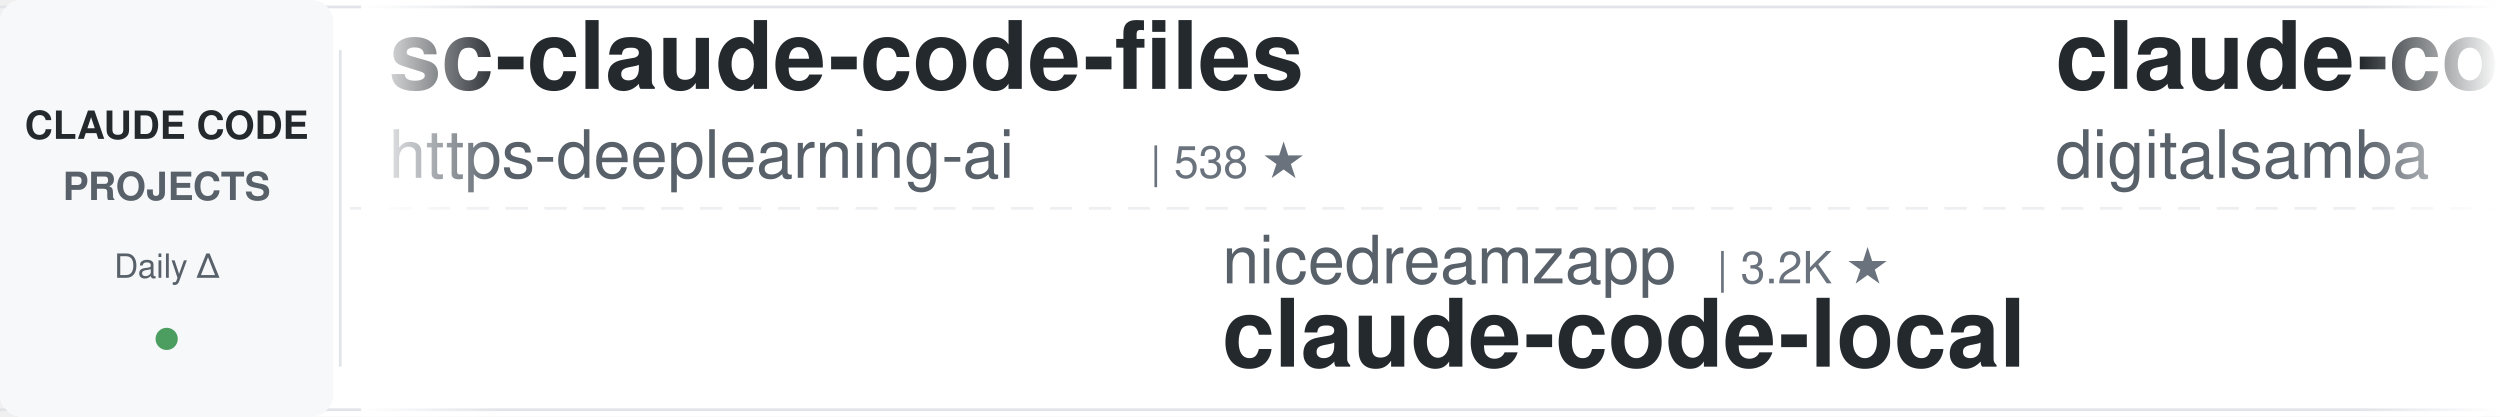
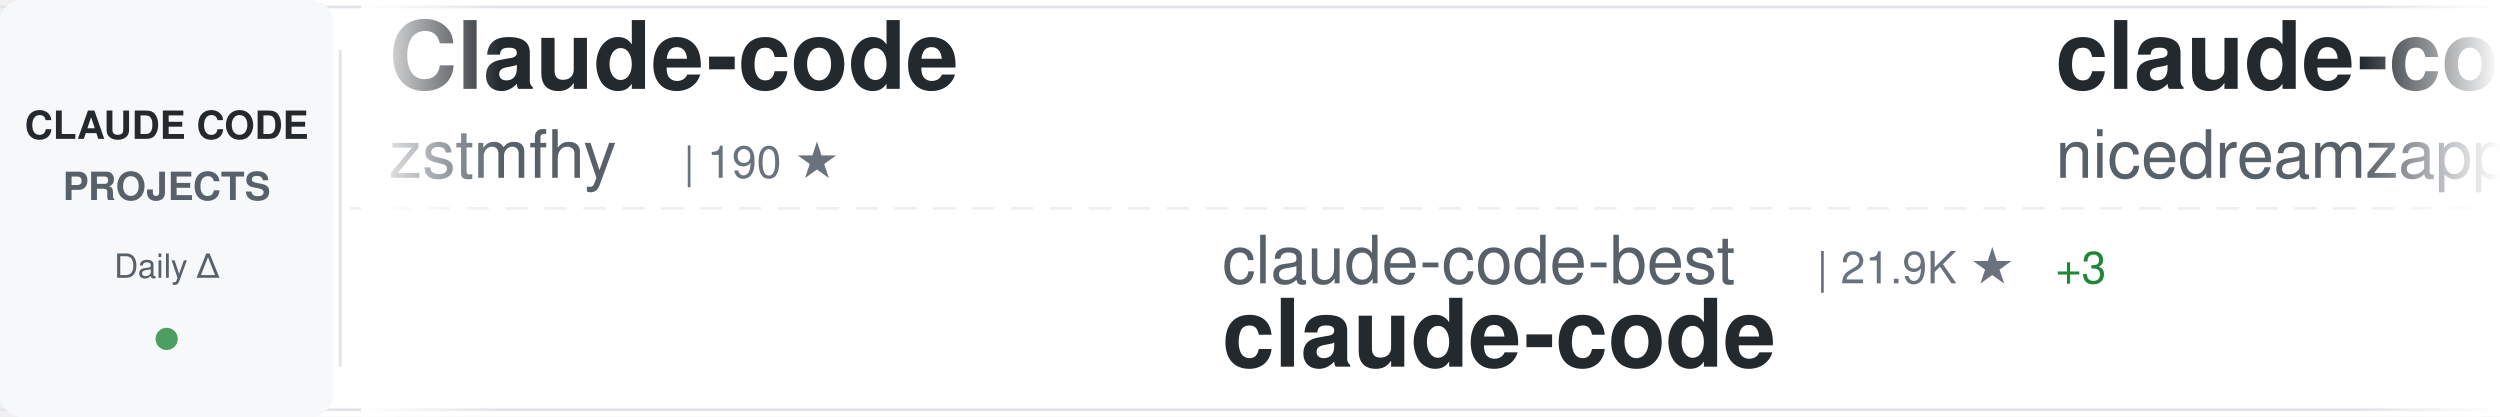
<svg xmlns="http://www.w3.org/2000/svg" width="900" height="150">
  <defs>
    <linearGradient id="awesomeLeftFade" x1="0%" y1="0%" x2="100%" y2="0%">
      <stop offset="0%" style="stop-color:#ffffff;stop-opacity:1" />
      <stop offset="100%" style="stop-color:#ffffff;stop-opacity:0" />
    </linearGradient>
    <linearGradient id="awesomeRightFade" x1="0%" y1="0%" x2="100%" y2="0%">
      <stop offset="0%" style="stop-color:#ffffff;stop-opacity:0" />
      <stop offset="100%" style="stop-color:#ffffff;stop-opacity:1" />
    </linearGradient>
  </defs>
  <rect width="900" height="150" fill="#ffffff" rx="8" />
  <rect x="0" y="2" width="900" height="1" fill="#e1e4e8" />
  <rect x="0" y="147" width="900" height="1" fill="#e1e4e8" />
  <line x1="0" y1="75" x2="900" y2="75" stroke="#e1e4e8" stroke-width="1" stroke-dasharray="8 6" opacity="0.6" />
  <rect x="0" y="0" width="120" height="150" fill="#f6f8fa" rx="8" />
  <text x="60" y="50" font-family="-apple-system, BlinkMacSystemFont, 'Segoe UI', Helvetica, Arial, sans-serif" font-size="14" font-weight="600" fill="#24292e" text-anchor="middle">CLAUDE CODE</text>
  <text x="60" y="72" font-family="-apple-system, BlinkMacSystemFont, 'Segoe UI', Helvetica, Arial, sans-serif" font-size="14" font-weight="600" fill="#586069" text-anchor="middle">PROJECTS</text>
  <text x="60" y="100" font-family="-apple-system, BlinkMacSystemFont, 'Segoe UI', Helvetica, Arial, sans-serif" font-size="12" font-weight="500" fill="#586069" text-anchor="middle">Daily Δ</text>
  <circle cx="60" cy="122" r="4" fill="#22863a" opacity="0.8" />
  <rect x="122" y="18" width="1" height="114" fill="#e1e4e8" />
  <clipPath id="awesomeTickerClip">
    <rect x="130" y="0" width="770" height="150" />
  </clipPath>
  <g clip-path="url(#awesomeTickerClip)">
    <g id="awesomeTickerItems">
      <animateTransform attributeName="transform" attributeType="XML" type="translate" from="0 0" to="-3000 0" dur="54s" repeatCount="indefinite" />
      <g transform="translate(0, 0)">
-         <text x="140" y="32" font-family="-apple-system, BlinkMacSystemFont, 'Segoe UI', Helvetica, Arial, sans-serif" font-size="34" font-weight="600" fill="#24292e">sc-claude-code-files</text>
-         <text x="140" y="64" font-family="-apple-system, BlinkMacSystemFont, 'Segoe UI', Helvetica, Arial, sans-serif" font-size="24" font-weight="400" fill="#586069">https-deeplearning-ai</text>
-         <text x="414" y="64" font-family="-apple-system, BlinkMacSystemFont, 'Segoe UI', Helvetica, Arial, sans-serif" font-size="16" font-weight="500" fill="#6a737d">| 538 ★</text>
-       </g>
-       <g transform="translate(300, 0)">
-         <text x="140" y="102" font-family="-apple-system, BlinkMacSystemFont, 'Segoe UI', Helvetica, Arial, sans-serif" font-size="24" font-weight="400" fill="#586069">nicedreamzapp</text>
-         <text x="318" y="102" font-family="-apple-system, BlinkMacSystemFont, 'Segoe UI', Helvetica, Arial, sans-serif" font-size="16" font-weight="500" fill="#6a737d">| 3.2K ★</text>
-         <text x="140" y="132" font-family="-apple-system, BlinkMacSystemFont, 'Segoe UI', Helvetica, Arial, sans-serif" font-size="34" font-weight="600" fill="#24292e">claude-code-local</text>
-       </g>
-       <g transform="translate(600, 0)">
-         <text x="140" y="32" font-family="-apple-system, BlinkMacSystemFont, 'Segoe UI', Helvetica, Arial, sans-serif" font-size="34" font-weight="600" fill="#24292e">claude-code-video-toolki...</text>
-         <text x="140" y="64" font-family="-apple-system, BlinkMacSystemFont, 'Segoe UI', Helvetica, Arial, sans-serif" font-size="24" font-weight="400" fill="#586069">digitalsamba</text>
-         <text x="306" y="64" font-family="-apple-system, BlinkMacSystemFont, 'Segoe UI', Helvetica, Arial, sans-serif" font-size="16" font-weight="500" fill="#6a737d">| 1.9K ★</text>
-         <text x="383" y="64" font-family="-apple-system, BlinkMacSystemFont, 'Segoe UI', Helvetica, Arial, sans-serif" font-size="16" font-weight="500" fill="#22863a"> +1</text>
-       </g>
-       <g transform="translate(900, 0)">
-         <text x="140" y="102" font-family="-apple-system, BlinkMacSystemFont, 'Segoe UI', Helvetica, Arial, sans-serif" font-size="24" font-weight="400" fill="#586069">AICoderTudou</text>
-         <text x="306" y="102" font-family="-apple-system, BlinkMacSystemFont, 'Segoe UI', Helvetica, Arial, sans-serif" font-size="16" font-weight="500" fill="#6a737d">| 497 ★</text>
-         <text x="140" y="132" font-family="-apple-system, BlinkMacSystemFont, 'Segoe UI', Helvetica, Arial, sans-serif" font-size="34" font-weight="600" fill="#24292e">claude-code-tudou</text>
-       </g>
-       <g transform="translate(1200, 0)">
        <text x="140" y="32" font-family="-apple-system, BlinkMacSystemFont, 'Segoe UI', Helvetica, Arial, sans-serif" font-size="34" font-weight="600" fill="#24292e">Claude-code</text>
        <text x="140" y="64" font-family="-apple-system, BlinkMacSystemFont, 'Segoe UI', Helvetica, Arial, sans-serif" font-size="24" font-weight="400" fill="#586069">zstmfhy</text>
        <text x="246" y="64" font-family="-apple-system, BlinkMacSystemFont, 'Segoe UI', Helvetica, Arial, sans-serif" font-size="16" font-weight="500" fill="#6a737d">| 190 ★</text>
      </g>
+       <g transform="translate(300, 0)">
+         <text x="140" y="102" font-family="-apple-system, BlinkMacSystemFont, 'Segoe UI', Helvetica, Arial, sans-serif" font-size="24" font-weight="400" fill="#586069">claude-code-best</text>
+         <text x="354" y="102" font-family="-apple-system, BlinkMacSystemFont, 'Segoe UI', Helvetica, Arial, sans-serif" font-size="16" font-weight="500" fill="#6a737d">| 21.9K ★</text>
+         <text x="440" y="102" font-family="-apple-system, BlinkMacSystemFont, 'Segoe UI', Helvetica, Arial, sans-serif" font-size="16" font-weight="500" fill="#22863a"> +3</text>
+         <text x="140" y="132" font-family="-apple-system, BlinkMacSystemFont, 'Segoe UI', Helvetica, Arial, sans-serif" font-size="34" font-weight="600" fill="#24292e">claude-code</text>
+       </g>
+       <g transform="translate(600, 0)">
+         <text x="140" y="32" font-family="-apple-system, BlinkMacSystemFont, 'Segoe UI', Helvetica, Arial, sans-serif" font-size="34" font-weight="600" fill="#24292e">claude-code-local</text>
+         <text x="140" y="64" font-family="-apple-system, BlinkMacSystemFont, 'Segoe UI', Helvetica, Arial, sans-serif" font-size="24" font-weight="400" fill="#586069">nicedreamzapp</text>
+         <text x="318" y="64" font-family="-apple-system, BlinkMacSystemFont, 'Segoe UI', Helvetica, Arial, sans-serif" font-size="16" font-weight="500" fill="#6a737d">| 3.2K ★</text>
+         <text x="395" y="64" font-family="-apple-system, BlinkMacSystemFont, 'Segoe UI', Helvetica, Arial, sans-serif" font-size="16" font-weight="500" fill="#22863a"> +3</text>
+       </g>
+       <g transform="translate(900, 0)">
+         <text x="140" y="102" font-family="-apple-system, BlinkMacSystemFont, 'Segoe UI', Helvetica, Arial, sans-serif" font-size="24" font-weight="400" fill="#586069">disler</text>
+         <text x="234" y="102" font-family="-apple-system, BlinkMacSystemFont, 'Segoe UI', Helvetica, Arial, sans-serif" font-size="16" font-weight="500" fill="#6a737d">| 3.9K ★</text>
+         <text x="311" y="102" font-family="-apple-system, BlinkMacSystemFont, 'Segoe UI', Helvetica, Arial, sans-serif" font-size="16" font-weight="500" fill="#22863a"> +1</text>
+         <text x="140" y="132" font-family="-apple-system, BlinkMacSystemFont, 'Segoe UI', Helvetica, Arial, sans-serif" font-size="34" font-weight="600" fill="#24292e">claude-code-hooks-master...</text>
+       </g>
+       <g transform="translate(1200, 0)">
+         <text x="140" y="32" font-family="-apple-system, BlinkMacSystemFont, 'Segoe UI', Helvetica, Arial, sans-serif" font-size="34" font-weight="600" fill="#24292e">Dive-into-Claude-Code</text>
+         <text x="140" y="64" font-family="-apple-system, BlinkMacSystemFont, 'Segoe UI', Helvetica, Arial, sans-serif" font-size="24" font-weight="400" fill="#586069">VILA-Lab</text>
+         <text x="258" y="64" font-family="-apple-system, BlinkMacSystemFont, 'Segoe UI', Helvetica, Arial, sans-serif" font-size="16" font-weight="500" fill="#6a737d">| 2.0K ★</text>
+       </g>
      <g transform="translate(1500, 0)">
-         <text x="140" y="102" font-family="-apple-system, BlinkMacSystemFont, 'Segoe UI', Helvetica, Arial, sans-serif" font-size="24" font-weight="400" fill="#586069">pengchengneo</text>
-         <text x="306" y="102" font-family="-apple-system, BlinkMacSystemFont, 'Segoe UI', Helvetica, Arial, sans-serif" font-size="16" font-weight="500" fill="#6a737d">| 1.7K ★</text>
-         <text x="140" y="132" font-family="-apple-system, BlinkMacSystemFont, 'Segoe UI', Helvetica, Arial, sans-serif" font-size="34" font-weight="600" fill="#24292e">Claude-Code</text>
+         <text x="140" y="102" font-family="-apple-system, BlinkMacSystemFont, 'Segoe UI', Helvetica, Arial, sans-serif" font-size="24" font-weight="400" fill="#586069">luyao618</text>
+         <text x="258" y="102" font-family="-apple-system, BlinkMacSystemFont, 'Segoe UI', Helvetica, Arial, sans-serif" font-size="16" font-weight="500" fill="#6a737d">| 1.6K ★</text>
+         <text x="140" y="132" font-family="-apple-system, BlinkMacSystemFont, 'Segoe UI', Helvetica, Arial, sans-serif" font-size="34" font-weight="600" fill="#24292e">Claude-Code-Source-Study</text>
      </g>
      <g transform="translate(1800, 0)">
-         <text x="140" y="32" font-family="-apple-system, BlinkMacSystemFont, 'Segoe UI', Helvetica, Arial, sans-serif" font-size="34" font-weight="600" fill="#24292e">claude-code-source-build</text>
-         <text x="140" y="64" font-family="-apple-system, BlinkMacSystemFont, 'Segoe UI', Helvetica, Arial, sans-serif" font-size="24" font-weight="400" fill="#586069">andrew-kramer-inno</text>
-         <text x="378" y="64" font-family="-apple-system, BlinkMacSystemFont, 'Segoe UI', Helvetica, Arial, sans-serif" font-size="16" font-weight="500" fill="#6a737d">| 593 ★</text>
+         <text x="140" y="32" font-family="-apple-system, BlinkMacSystemFont, 'Segoe UI', Helvetica, Arial, sans-serif" font-size="34" font-weight="600" fill="#24292e">claude-code-templates</text>
+         <text x="140" y="64" font-family="-apple-system, BlinkMacSystemFont, 'Segoe UI', Helvetica, Arial, sans-serif" font-size="24" font-weight="400" fill="#586069">davila7</text>
+         <text x="246" y="64" font-family="-apple-system, BlinkMacSystemFont, 'Segoe UI', Helvetica, Arial, sans-serif" font-size="16" font-weight="500" fill="#6a737d">| 30.2K ★</text>
+         <text x="332" y="64" font-family="-apple-system, BlinkMacSystemFont, 'Segoe UI', Helvetica, Arial, sans-serif" font-size="16" font-weight="500" fill="#22863a"> +5</text>
      </g>
      <g transform="translate(2100, 0)">
-         <text x="140" y="102" font-family="-apple-system, BlinkMacSystemFont, 'Segoe UI', Helvetica, Arial, sans-serif" font-size="24" font-weight="400" fill="#586069">disler</text>
-         <text x="234" y="102" font-family="-apple-system, BlinkMacSystemFont, 'Segoe UI', Helvetica, Arial, sans-serif" font-size="16" font-weight="500" fill="#6a737d">| 1.6K ★</text>
-         <text x="311" y="102" font-family="-apple-system, BlinkMacSystemFont, 'Segoe UI', Helvetica, Arial, sans-serif" font-size="16" font-weight="500" fill="#22863a"> +1</text>
-         <text x="140" y="132" font-family="-apple-system, BlinkMacSystemFont, 'Segoe UI', Helvetica, Arial, sans-serif" font-size="34" font-weight="600" fill="#24292e">pi-vs-claude-code</text>
+         <text x="140" y="102" font-family="-apple-system, BlinkMacSystemFont, 'Segoe UI', Helvetica, Arial, sans-serif" font-size="24" font-weight="400" fill="#586069">RishabhK103</text>
+         <text x="294" y="102" font-family="-apple-system, BlinkMacSystemFont, 'Segoe UI', Helvetica, Arial, sans-serif" font-size="16" font-weight="500" fill="#6a737d">| 106 ★</text>
+         <text x="140" y="132" font-family="-apple-system, BlinkMacSystemFont, 'Segoe UI', Helvetica, Arial, sans-serif" font-size="34" font-weight="600" fill="#24292e">claude-code</text>
      </g>
      <g transform="translate(2400, 0)">
-         <text x="140" y="32" font-family="-apple-system, BlinkMacSystemFont, 'Segoe UI', Helvetica, Arial, sans-serif" font-size="34" font-weight="600" fill="#24292e">claude-code-security-rev...</text>
-         <text x="140" y="64" font-family="-apple-system, BlinkMacSystemFont, 'Segoe UI', Helvetica, Arial, sans-serif" font-size="24" font-weight="400" fill="#586069">anthropics</text>
-         <text x="282" y="64" font-family="-apple-system, BlinkMacSystemFont, 'Segoe UI', Helvetica, Arial, sans-serif" font-size="16" font-weight="500" fill="#6a737d">| 5.8K ★</text>
-         <text x="359" y="64" font-family="-apple-system, BlinkMacSystemFont, 'Segoe UI', Helvetica, Arial, sans-serif" font-size="16" font-weight="500" fill="#22863a"> +2</text>
+         <text x="140" y="32" font-family="-apple-system, BlinkMacSystemFont, 'Segoe UI', Helvetica, Arial, sans-serif" font-size="34" font-weight="600" fill="#24292e">claude-code</text>
+         <text x="140" y="64" font-family="-apple-system, BlinkMacSystemFont, 'Segoe UI', Helvetica, Arial, sans-serif" font-size="24" font-weight="400" fill="#586069">Tinkeringg-Lab</text>
+         <text x="330" y="64" font-family="-apple-system, BlinkMacSystemFont, 'Segoe UI', Helvetica, Arial, sans-serif" font-size="16" font-weight="500" fill="#6a737d">| 211 ★</text>
      </g>
      <g transform="translate(2700, 0)">
-         <text x="140" y="102" font-family="-apple-system, BlinkMacSystemFont, 'Segoe UI', Helvetica, Arial, sans-serif" font-size="24" font-weight="400" fill="#586069">hangsman</text>
-         <text x="258" y="102" font-family="-apple-system, BlinkMacSystemFont, 'Segoe UI', Helvetica, Arial, sans-serif" font-size="16" font-weight="500" fill="#6a737d">| 790 ★</text>
-         <text x="140" y="132" font-family="-apple-system, BlinkMacSystemFont, 'Segoe UI', Helvetica, Arial, sans-serif" font-size="34" font-weight="600" fill="#24292e">claude-code-source</text>
+         <text x="140" y="102" font-family="-apple-system, BlinkMacSystemFont, 'Segoe UI', Helvetica, Arial, sans-serif" font-size="24" font-weight="400" fill="#586069">anthropics</text>
+         <text x="282" y="102" font-family="-apple-system, BlinkMacSystemFont, 'Segoe UI', Helvetica, Arial, sans-serif" font-size="16" font-weight="500" fill="#6a737d">| 939 ★</text>
+         <text x="140" y="132" font-family="-apple-system, BlinkMacSystemFont, 'Segoe UI', Helvetica, Arial, sans-serif" font-size="34" font-weight="600" fill="#24292e">claude-code-base-action</text>
      </g>
      <g transform="translate(3000, 0)">
-         <text x="140" y="32" font-family="-apple-system, BlinkMacSystemFont, 'Segoe UI', Helvetica, Arial, sans-serif" font-size="34" font-weight="600" fill="#24292e">sc-claude-code-files</text>
-         <text x="140" y="64" font-family="-apple-system, BlinkMacSystemFont, 'Segoe UI', Helvetica, Arial, sans-serif" font-size="24" font-weight="400" fill="#586069">https-deeplearning-ai</text>
-         <text x="414" y="64" font-family="-apple-system, BlinkMacSystemFont, 'Segoe UI', Helvetica, Arial, sans-serif" font-size="16" font-weight="500" fill="#6a737d">| 538 ★</text>
+         <text x="140" y="32" font-family="-apple-system, BlinkMacSystemFont, 'Segoe UI', Helvetica, Arial, sans-serif" font-size="34" font-weight="600" fill="#24292e">Claude-code</text>
+         <text x="140" y="64" font-family="-apple-system, BlinkMacSystemFont, 'Segoe UI', Helvetica, Arial, sans-serif" font-size="24" font-weight="400" fill="#586069">zstmfhy</text>
+         <text x="246" y="64" font-family="-apple-system, BlinkMacSystemFont, 'Segoe UI', Helvetica, Arial, sans-serif" font-size="16" font-weight="500" fill="#6a737d">| 190 ★</text>
      </g>
      <g transform="translate(3300, 0)">
-         <text x="140" y="102" font-family="-apple-system, BlinkMacSystemFont, 'Segoe UI', Helvetica, Arial, sans-serif" font-size="24" font-weight="400" fill="#586069">nicedreamzapp</text>
-         <text x="318" y="102" font-family="-apple-system, BlinkMacSystemFont, 'Segoe UI', Helvetica, Arial, sans-serif" font-size="16" font-weight="500" fill="#6a737d">| 3.2K ★</text>
-         <text x="140" y="132" font-family="-apple-system, BlinkMacSystemFont, 'Segoe UI', Helvetica, Arial, sans-serif" font-size="34" font-weight="600" fill="#24292e">claude-code-local</text>
+         <text x="140" y="102" font-family="-apple-system, BlinkMacSystemFont, 'Segoe UI', Helvetica, Arial, sans-serif" font-size="24" font-weight="400" fill="#586069">claude-code-best</text>
+         <text x="354" y="102" font-family="-apple-system, BlinkMacSystemFont, 'Segoe UI', Helvetica, Arial, sans-serif" font-size="16" font-weight="500" fill="#6a737d">| 21.9K ★</text>
+         <text x="440" y="102" font-family="-apple-system, BlinkMacSystemFont, 'Segoe UI', Helvetica, Arial, sans-serif" font-size="16" font-weight="500" fill="#22863a"> +3</text>
+         <text x="140" y="132" font-family="-apple-system, BlinkMacSystemFont, 'Segoe UI', Helvetica, Arial, sans-serif" font-size="34" font-weight="600" fill="#24292e">claude-code</text>
      </g>
      <g transform="translate(3600, 0)">
-         <text x="140" y="32" font-family="-apple-system, BlinkMacSystemFont, 'Segoe UI', Helvetica, Arial, sans-serif" font-size="34" font-weight="600" fill="#24292e">claude-code-video-toolki...</text>
-         <text x="140" y="64" font-family="-apple-system, BlinkMacSystemFont, 'Segoe UI', Helvetica, Arial, sans-serif" font-size="24" font-weight="400" fill="#586069">digitalsamba</text>
-         <text x="306" y="64" font-family="-apple-system, BlinkMacSystemFont, 'Segoe UI', Helvetica, Arial, sans-serif" font-size="16" font-weight="500" fill="#6a737d">| 1.9K ★</text>
-         <text x="383" y="64" font-family="-apple-system, BlinkMacSystemFont, 'Segoe UI', Helvetica, Arial, sans-serif" font-size="16" font-weight="500" fill="#22863a"> +1</text>
+         <text x="140" y="32" font-family="-apple-system, BlinkMacSystemFont, 'Segoe UI', Helvetica, Arial, sans-serif" font-size="34" font-weight="600" fill="#24292e">claude-code-local</text>
+         <text x="140" y="64" font-family="-apple-system, BlinkMacSystemFont, 'Segoe UI', Helvetica, Arial, sans-serif" font-size="24" font-weight="400" fill="#586069">nicedreamzapp</text>
+         <text x="318" y="64" font-family="-apple-system, BlinkMacSystemFont, 'Segoe UI', Helvetica, Arial, sans-serif" font-size="16" font-weight="500" fill="#6a737d">| 3.2K ★</text>
+         <text x="395" y="64" font-family="-apple-system, BlinkMacSystemFont, 'Segoe UI', Helvetica, Arial, sans-serif" font-size="16" font-weight="500" fill="#22863a"> +3</text>
      </g>
      <g transform="translate(3900, 0)">
-         <text x="140" y="102" font-family="-apple-system, BlinkMacSystemFont, 'Segoe UI', Helvetica, Arial, sans-serif" font-size="24" font-weight="400" fill="#586069">AICoderTudou</text>
-         <text x="306" y="102" font-family="-apple-system, BlinkMacSystemFont, 'Segoe UI', Helvetica, Arial, sans-serif" font-size="16" font-weight="500" fill="#6a737d">| 497 ★</text>
-         <text x="140" y="132" font-family="-apple-system, BlinkMacSystemFont, 'Segoe UI', Helvetica, Arial, sans-serif" font-size="34" font-weight="600" fill="#24292e">claude-code-tudou</text>
+         <text x="140" y="102" font-family="-apple-system, BlinkMacSystemFont, 'Segoe UI', Helvetica, Arial, sans-serif" font-size="24" font-weight="400" fill="#586069">disler</text>
+         <text x="234" y="102" font-family="-apple-system, BlinkMacSystemFont, 'Segoe UI', Helvetica, Arial, sans-serif" font-size="16" font-weight="500" fill="#6a737d">| 3.9K ★</text>
+         <text x="311" y="102" font-family="-apple-system, BlinkMacSystemFont, 'Segoe UI', Helvetica, Arial, sans-serif" font-size="16" font-weight="500" fill="#22863a"> +1</text>
+         <text x="140" y="132" font-family="-apple-system, BlinkMacSystemFont, 'Segoe UI', Helvetica, Arial, sans-serif" font-size="34" font-weight="600" fill="#24292e">claude-code-hooks-master...</text>
      </g>
    </g>
  </g>
  <rect x="130" y="0" width="50" height="150" fill="url(#awesomeLeftFade)" />
  <rect x="850" y="0" width="50" height="150" fill="url(#awesomeRightFade)" />
</svg>
